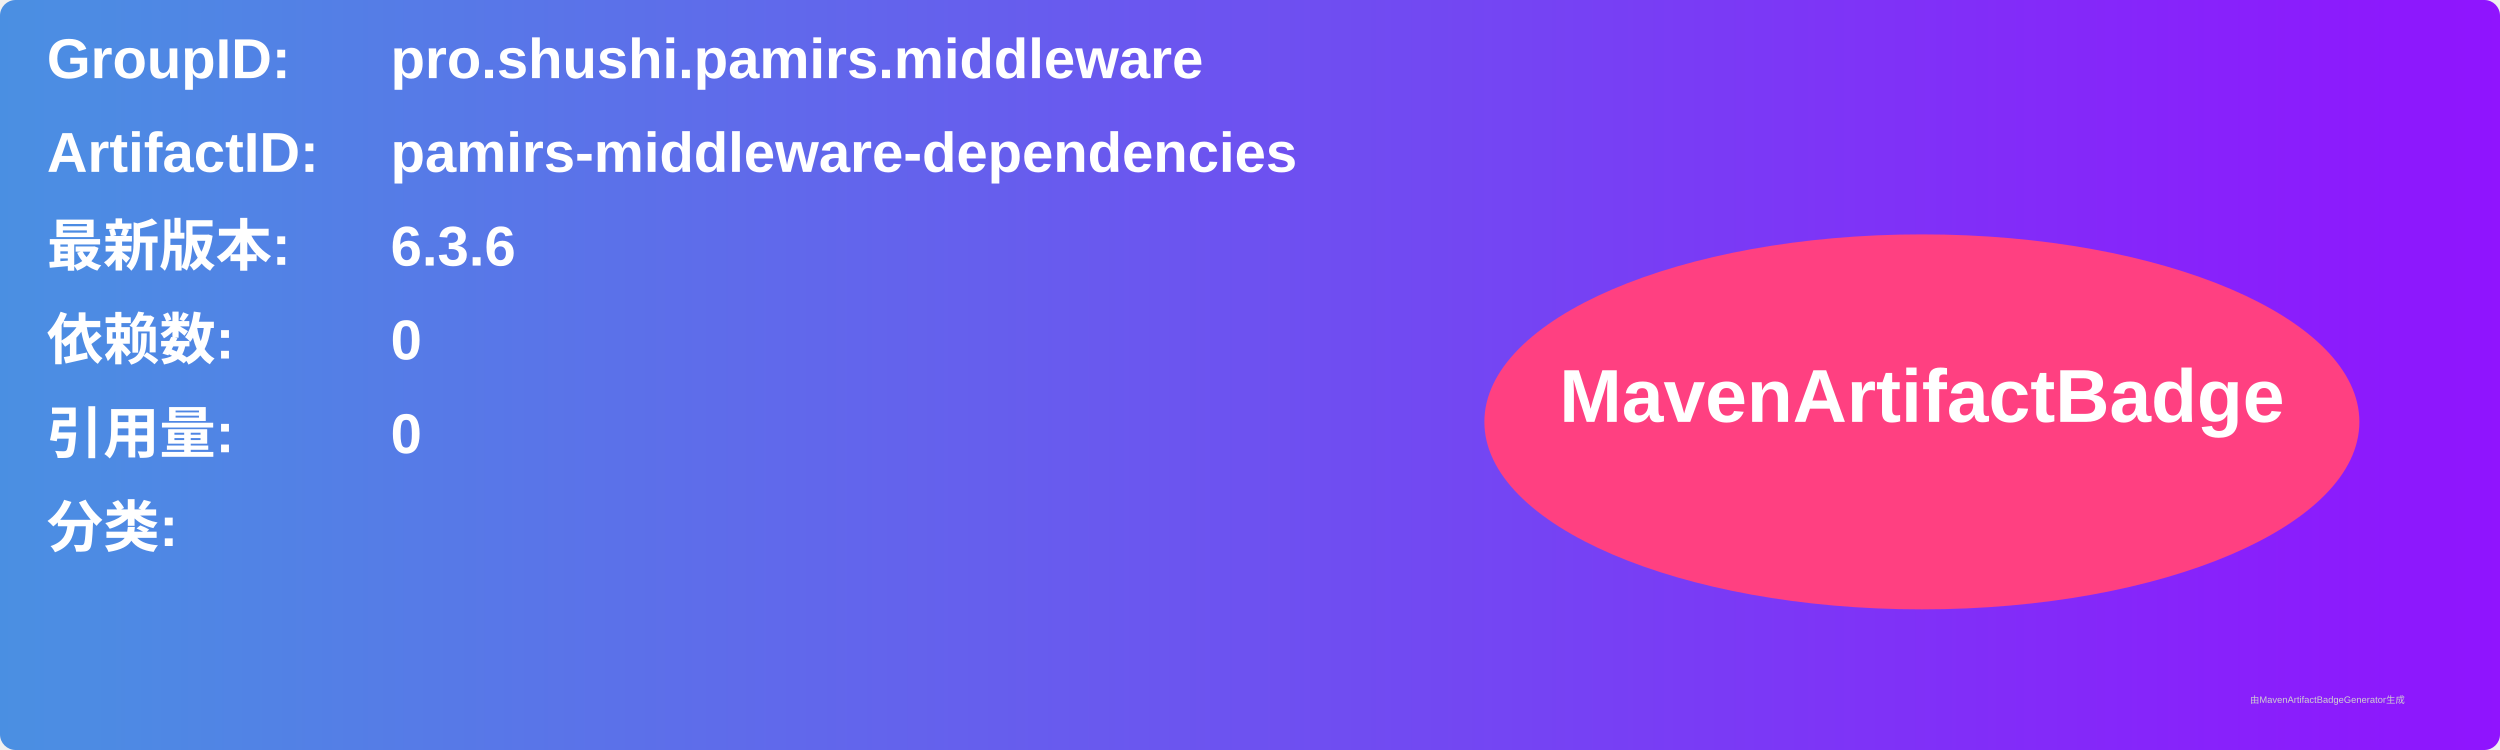
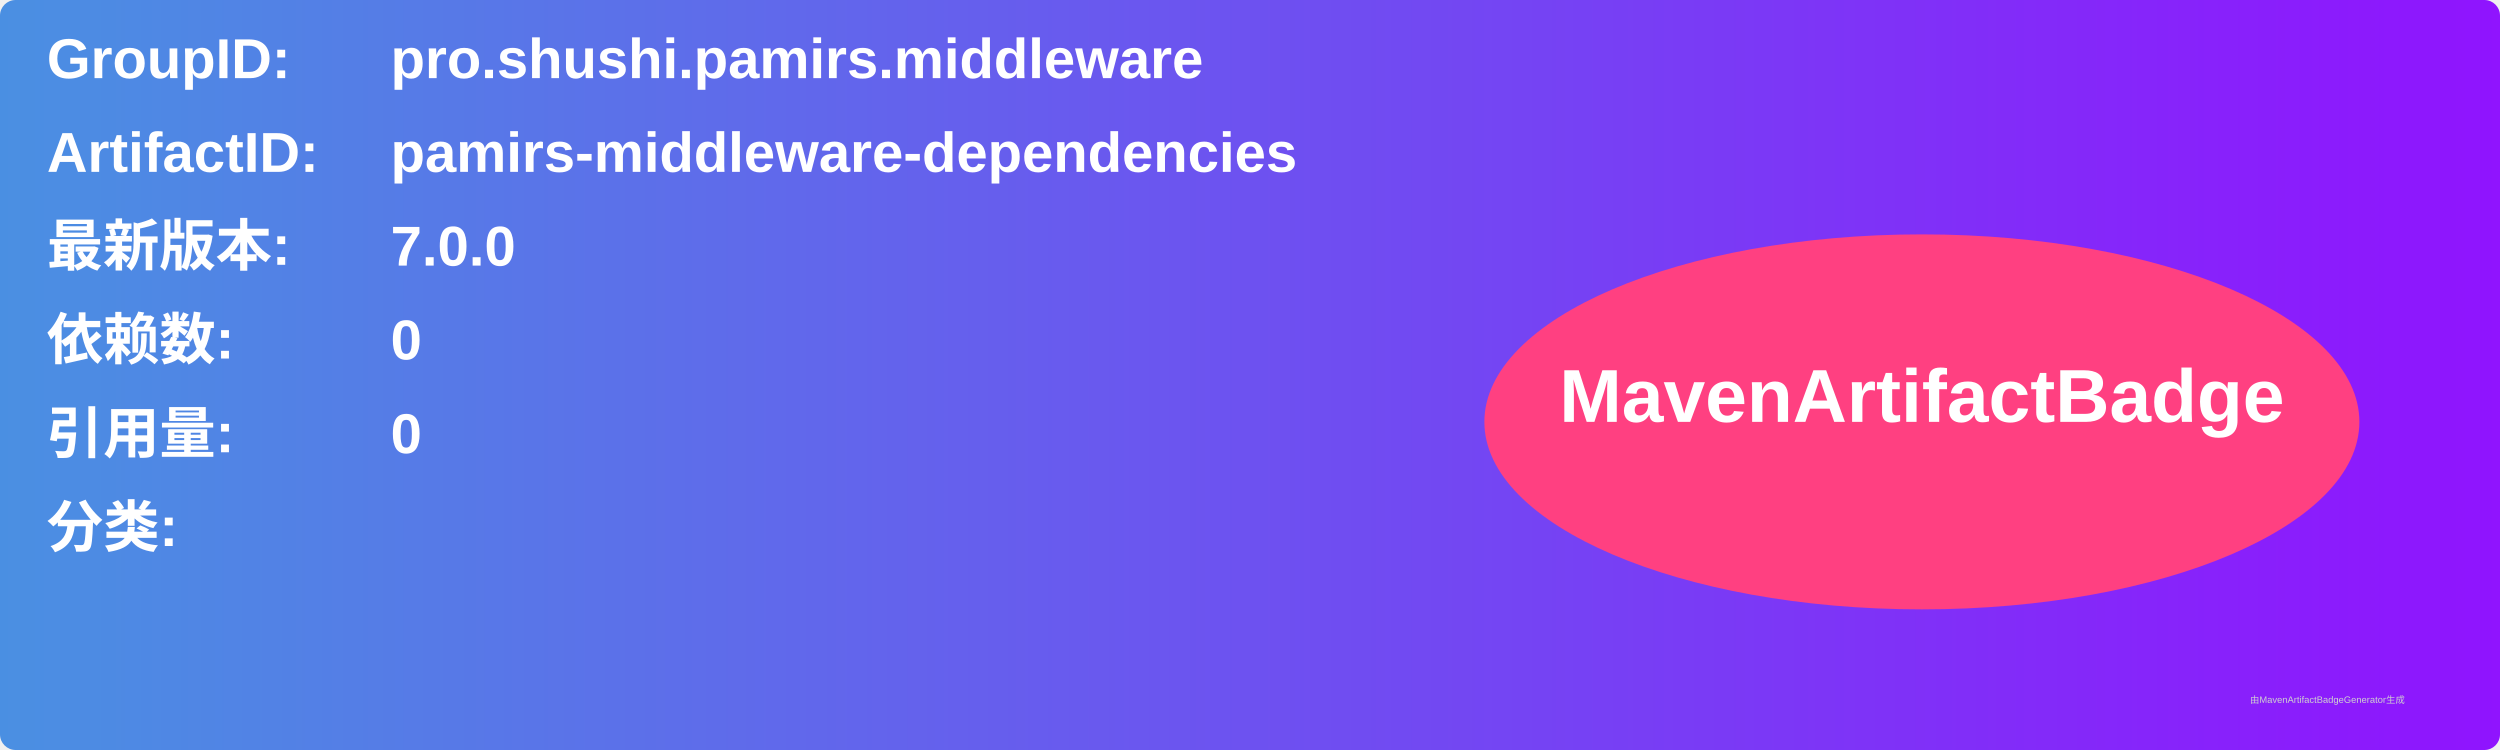
<svg xmlns="http://www.w3.org/2000/svg" width="800" height="240" viewBox="0 0 800 240">
  <linearGradient id="grad" x1="0%" y1="0%" x2="100%" y2="0%">
    <stop offset="0%" stop-color="#4a90e2" />
    <stop offset="100%" stop-color="#9013fe" />
  </linearGradient>
  <rect width="100%" height="100%" rx="5" ry="5" fill="url(#grad)" />
  <g transform="translate(15, 15)">
    <text x="0" y="10" font-family="Arial" font-size="18" fill="white" font-weight="bold" width="260">GroupID:</text>
    <text x="110" y="10" font-family="Arial" font-size="18" fill="white" font-weight="bold" width="460">pro.shushi.pamirs.middleware</text>
    <text x="0" y="40" font-family="Arial" font-size="18" fill="white" font-weight="bold" width="260">ArtifactID:</text>
    <text x="110" y="40" font-family="Arial" font-size="18" fill="white" font-weight="bold" width="460">pamirs-middleware-dependencies</text>
    <text x="0" y="70" font-family="Arial" font-size="18" fill="white" font-weight="bold">最新版本:</text>
    <text x="110" y="70" font-family="Arial" font-size="18" fill="white" font-weight="bold">
-       <tspan font-weight="bold">6.3.6</tspan>
+       <tspan font-weight="bold">7.0.0</tspan>
    </text>
    <text x="0" y="100" font-family="Arial" font-size="18" fill="white" font-weight="bold">依赖数: </text>
    <text x="110" y="100" font-family="Arial" font-size="18" fill="white">
      <tspan font-weight="bold">0</tspan>
    </text>
    <text x="0" y="130" font-family="Arial" font-size="18" fill="white" font-weight="bold">引用量: </text>
    <text x="110" y="130" font-family="Arial" font-size="18" fill="white">
      <tspan font-weight="bold">0</tspan>
    </text>
    <text x="0" y="160" font-family="Arial" font-size="18" fill="white" font-weight="bold">分类:</text>
    <text x="10" y="190" font-family="Arial" font-size="10" fill="white">
      <tspan font-weight="bold" />
    </text>
    <ellipse cx="600" cy="120" rx="140" ry="60" fill="#ff4081" />
    <text x="600" y="120" text-anchor="middle" font-family="Arial" font-size="24" fill="white" font-weight="bold">MavenArtifactBadge</text>
  </g>
  <text x="720" y="225" font-family="Arial" font-size="3" fill="#d0d0d0">由MavenArtifactBadgeGenerator生成</text>
</svg>
